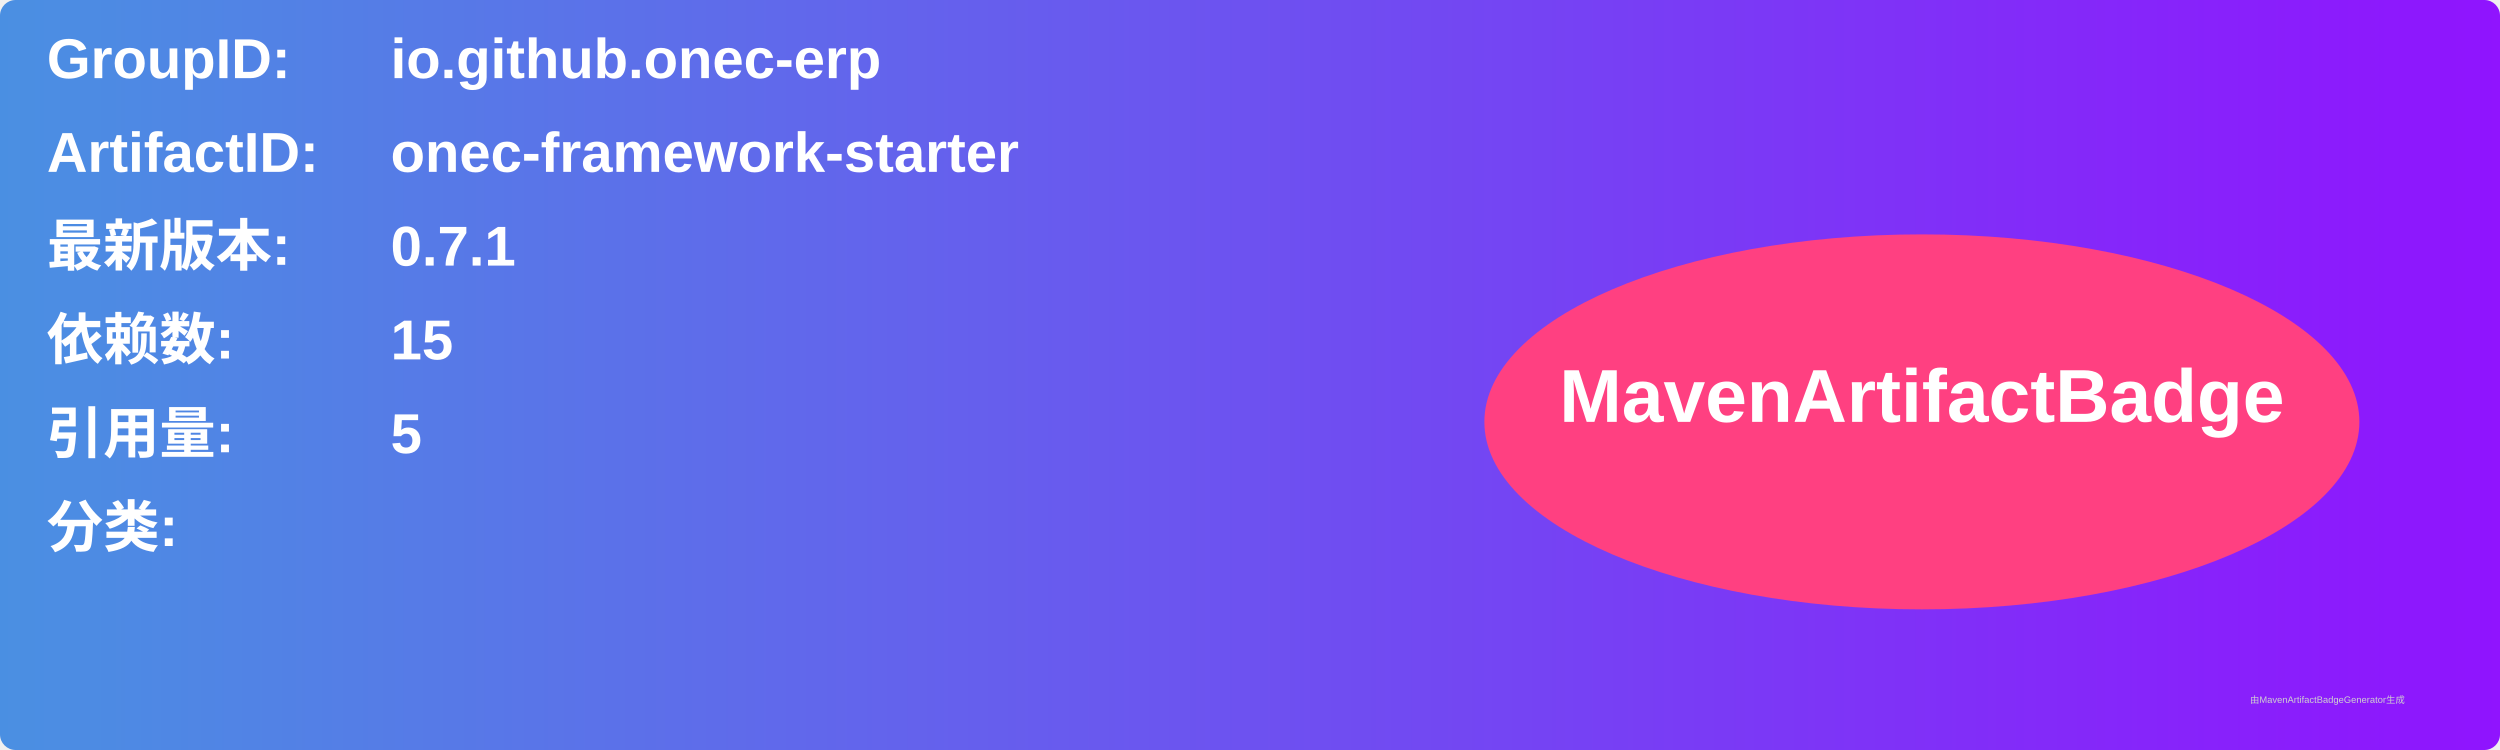
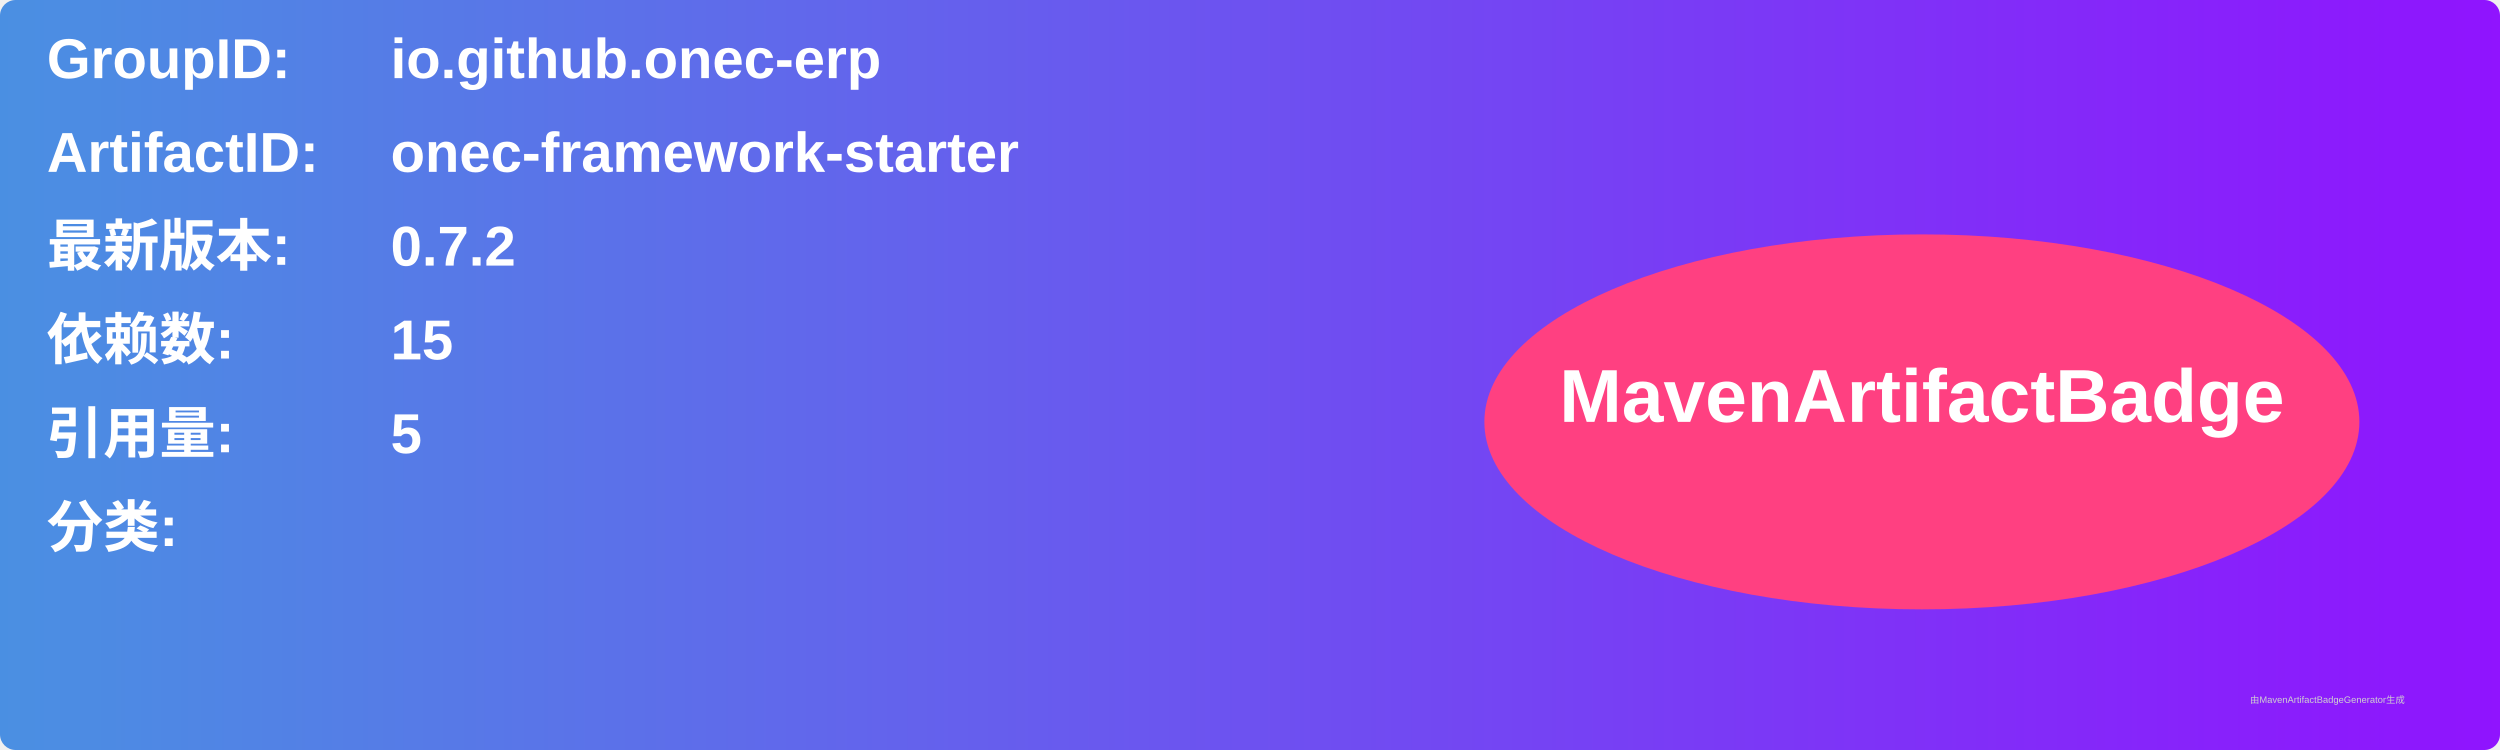
<svg xmlns="http://www.w3.org/2000/svg" width="800" height="240" viewBox="0 0 800 240">
  <linearGradient id="grad" x1="0%" y1="0%" x2="100%" y2="0%">
    <stop offset="0%" stop-color="#4a90e2" />
    <stop offset="100%" stop-color="#9013fe" />
  </linearGradient>
  <rect width="100%" height="100%" rx="5" ry="5" fill="url(#grad)" />
  <g transform="translate(15, 15)">
    <text x="0" y="10" font-family="Arial" font-size="18" fill="white" font-weight="bold" width="260">GroupID:</text>
    <text x="110" y="10" font-family="Arial" font-size="18" fill="white" font-weight="bold" width="460">io.github.onec-erp</text>
    <text x="0" y="40" font-family="Arial" font-size="18" fill="white" font-weight="bold" width="260">ArtifactID:</text>
    <text x="110" y="40" font-family="Arial" font-size="18" fill="white" font-weight="bold" width="460">onec-framework-starter</text>
    <text x="0" y="70" font-family="Arial" font-size="18" fill="white" font-weight="bold">最新版本:</text>
    <text x="110" y="70" font-family="Arial" font-size="18" fill="white" font-weight="bold">
-       <tspan font-weight="bold">0.7.1</tspan>
+       <tspan font-weight="bold">0.7.2</tspan>
    </text>
    <text x="0" y="100" font-family="Arial" font-size="18" fill="white" font-weight="bold">依赖数: </text>
    <text x="110" y="100" font-family="Arial" font-size="18" fill="white">
      <tspan font-weight="bold">15</tspan>
    </text>
    <text x="0" y="130" font-family="Arial" font-size="18" fill="white" font-weight="bold">引用量: </text>
    <text x="110" y="130" font-family="Arial" font-size="18" fill="white">
      <tspan font-weight="bold">5</tspan>
    </text>
    <text x="0" y="160" font-family="Arial" font-size="18" fill="white" font-weight="bold">分类:</text>
    <text x="10" y="190" font-family="Arial" font-size="10" fill="white">
      <tspan font-weight="bold" />
    </text>
    <ellipse cx="600" cy="120" rx="140" ry="60" fill="#ff4081" />
    <text x="600" y="120" text-anchor="middle" font-family="Arial" font-size="24" fill="white" font-weight="bold">MavenArtifactBadge</text>
  </g>
  <text x="720" y="225" font-family="Arial" font-size="3" fill="#d0d0d0">由MavenArtifactBadgeGenerator生成</text>
</svg>
